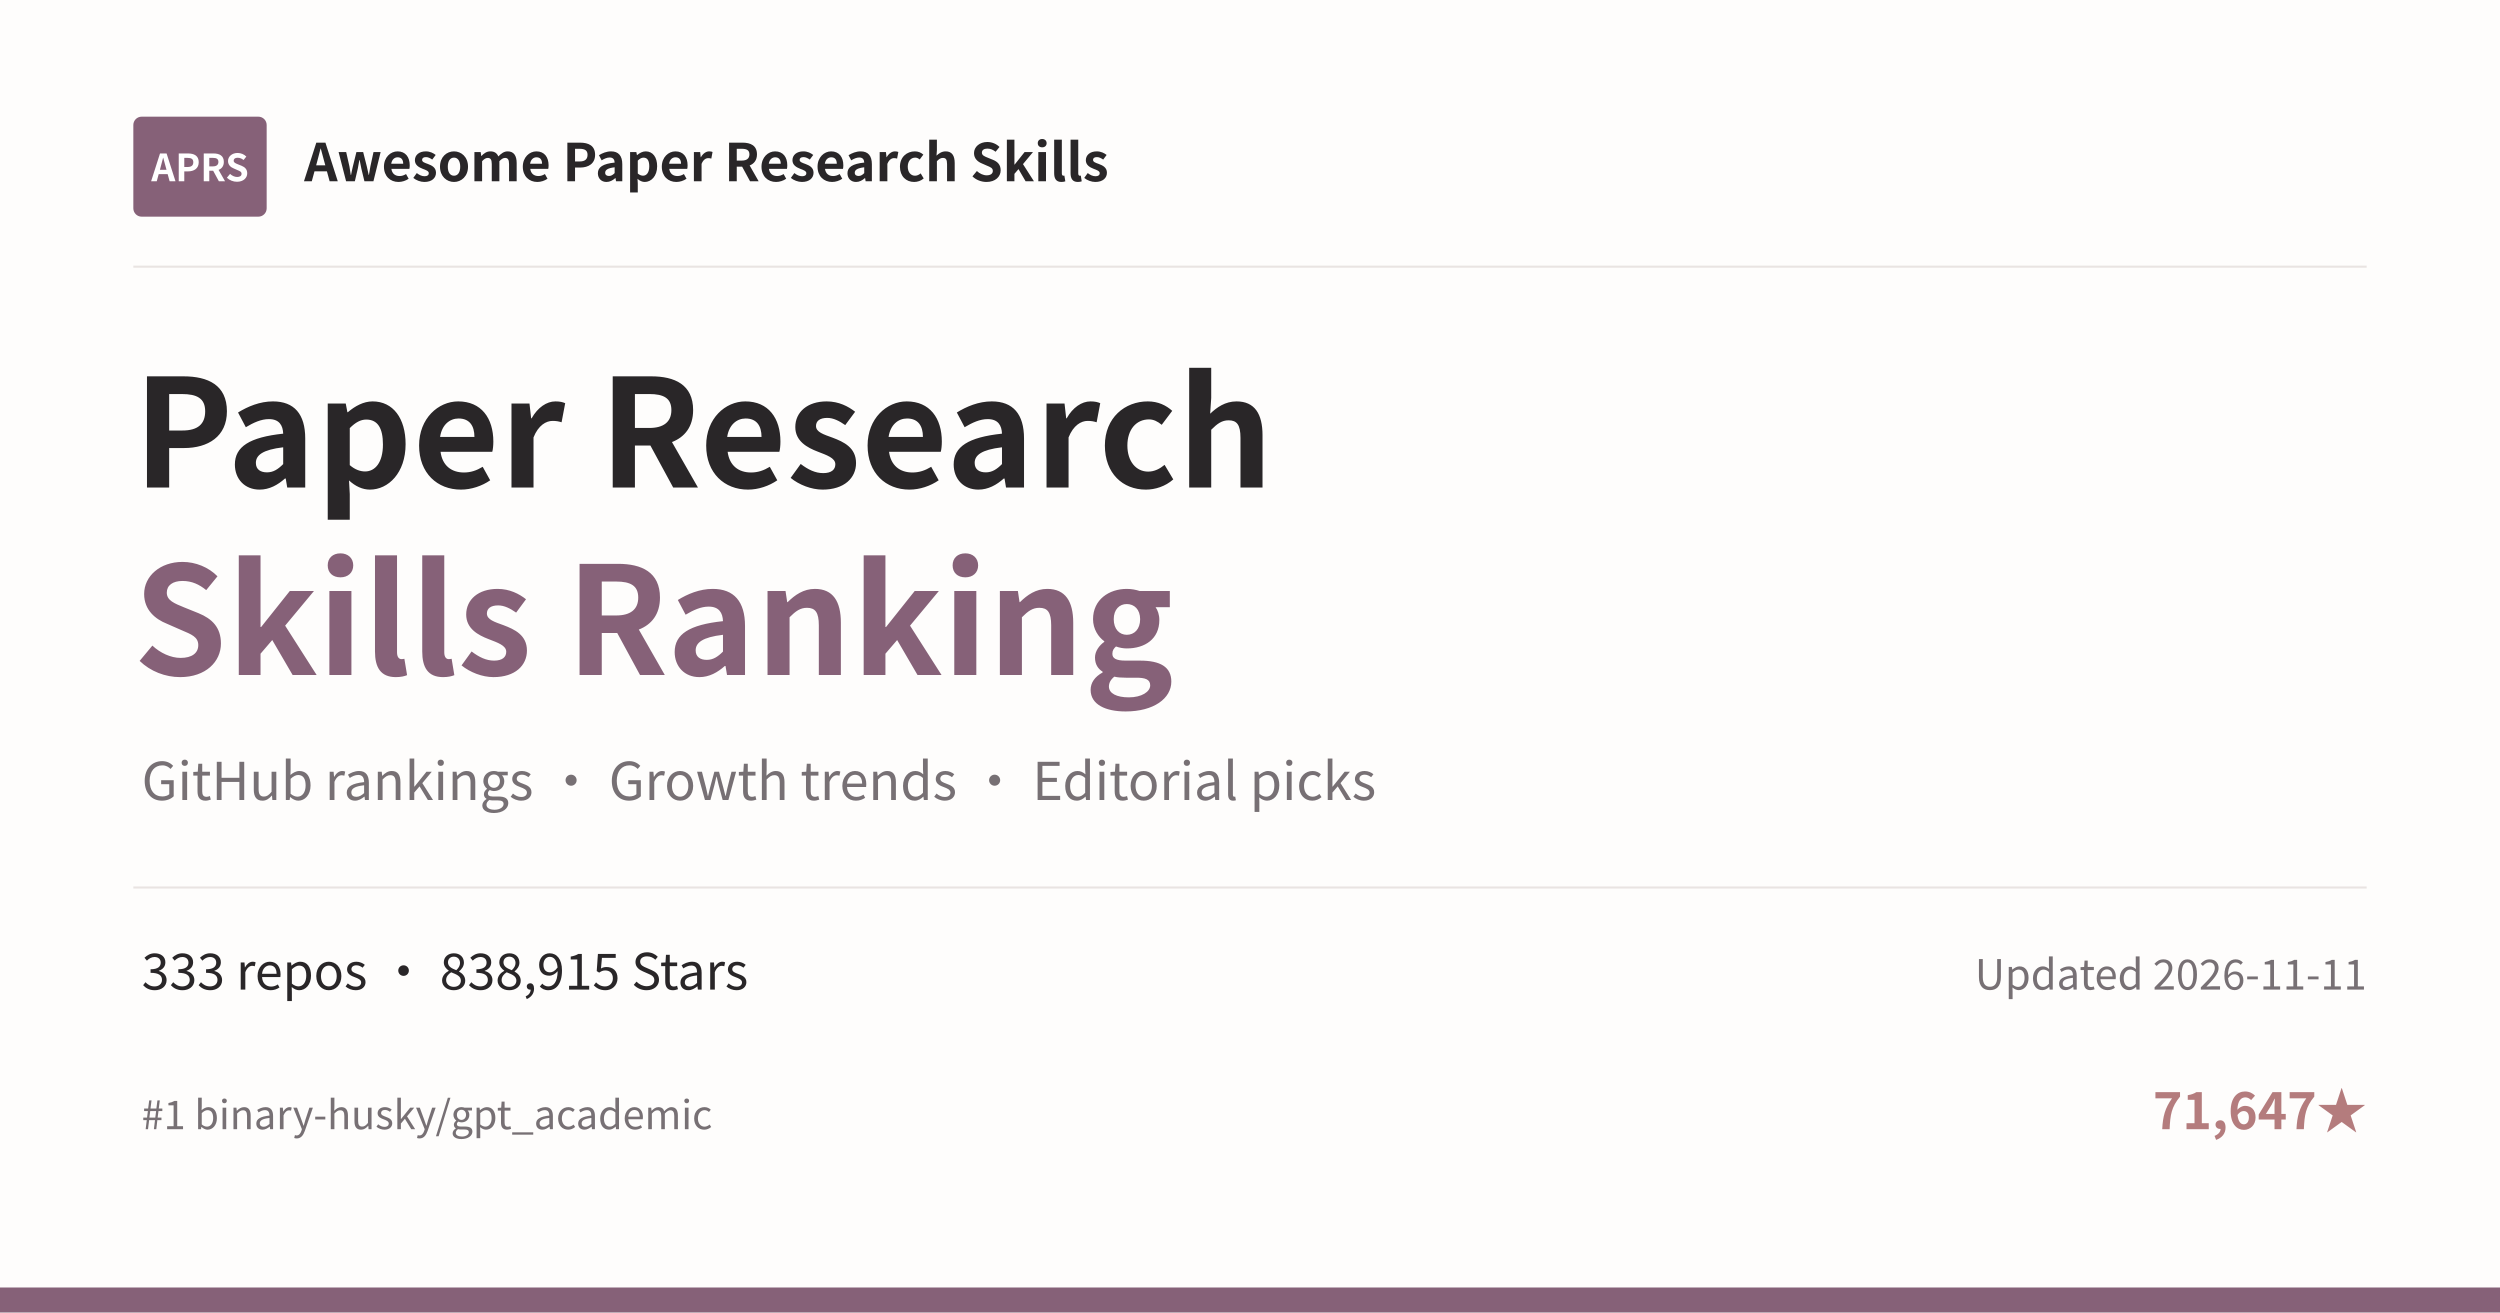
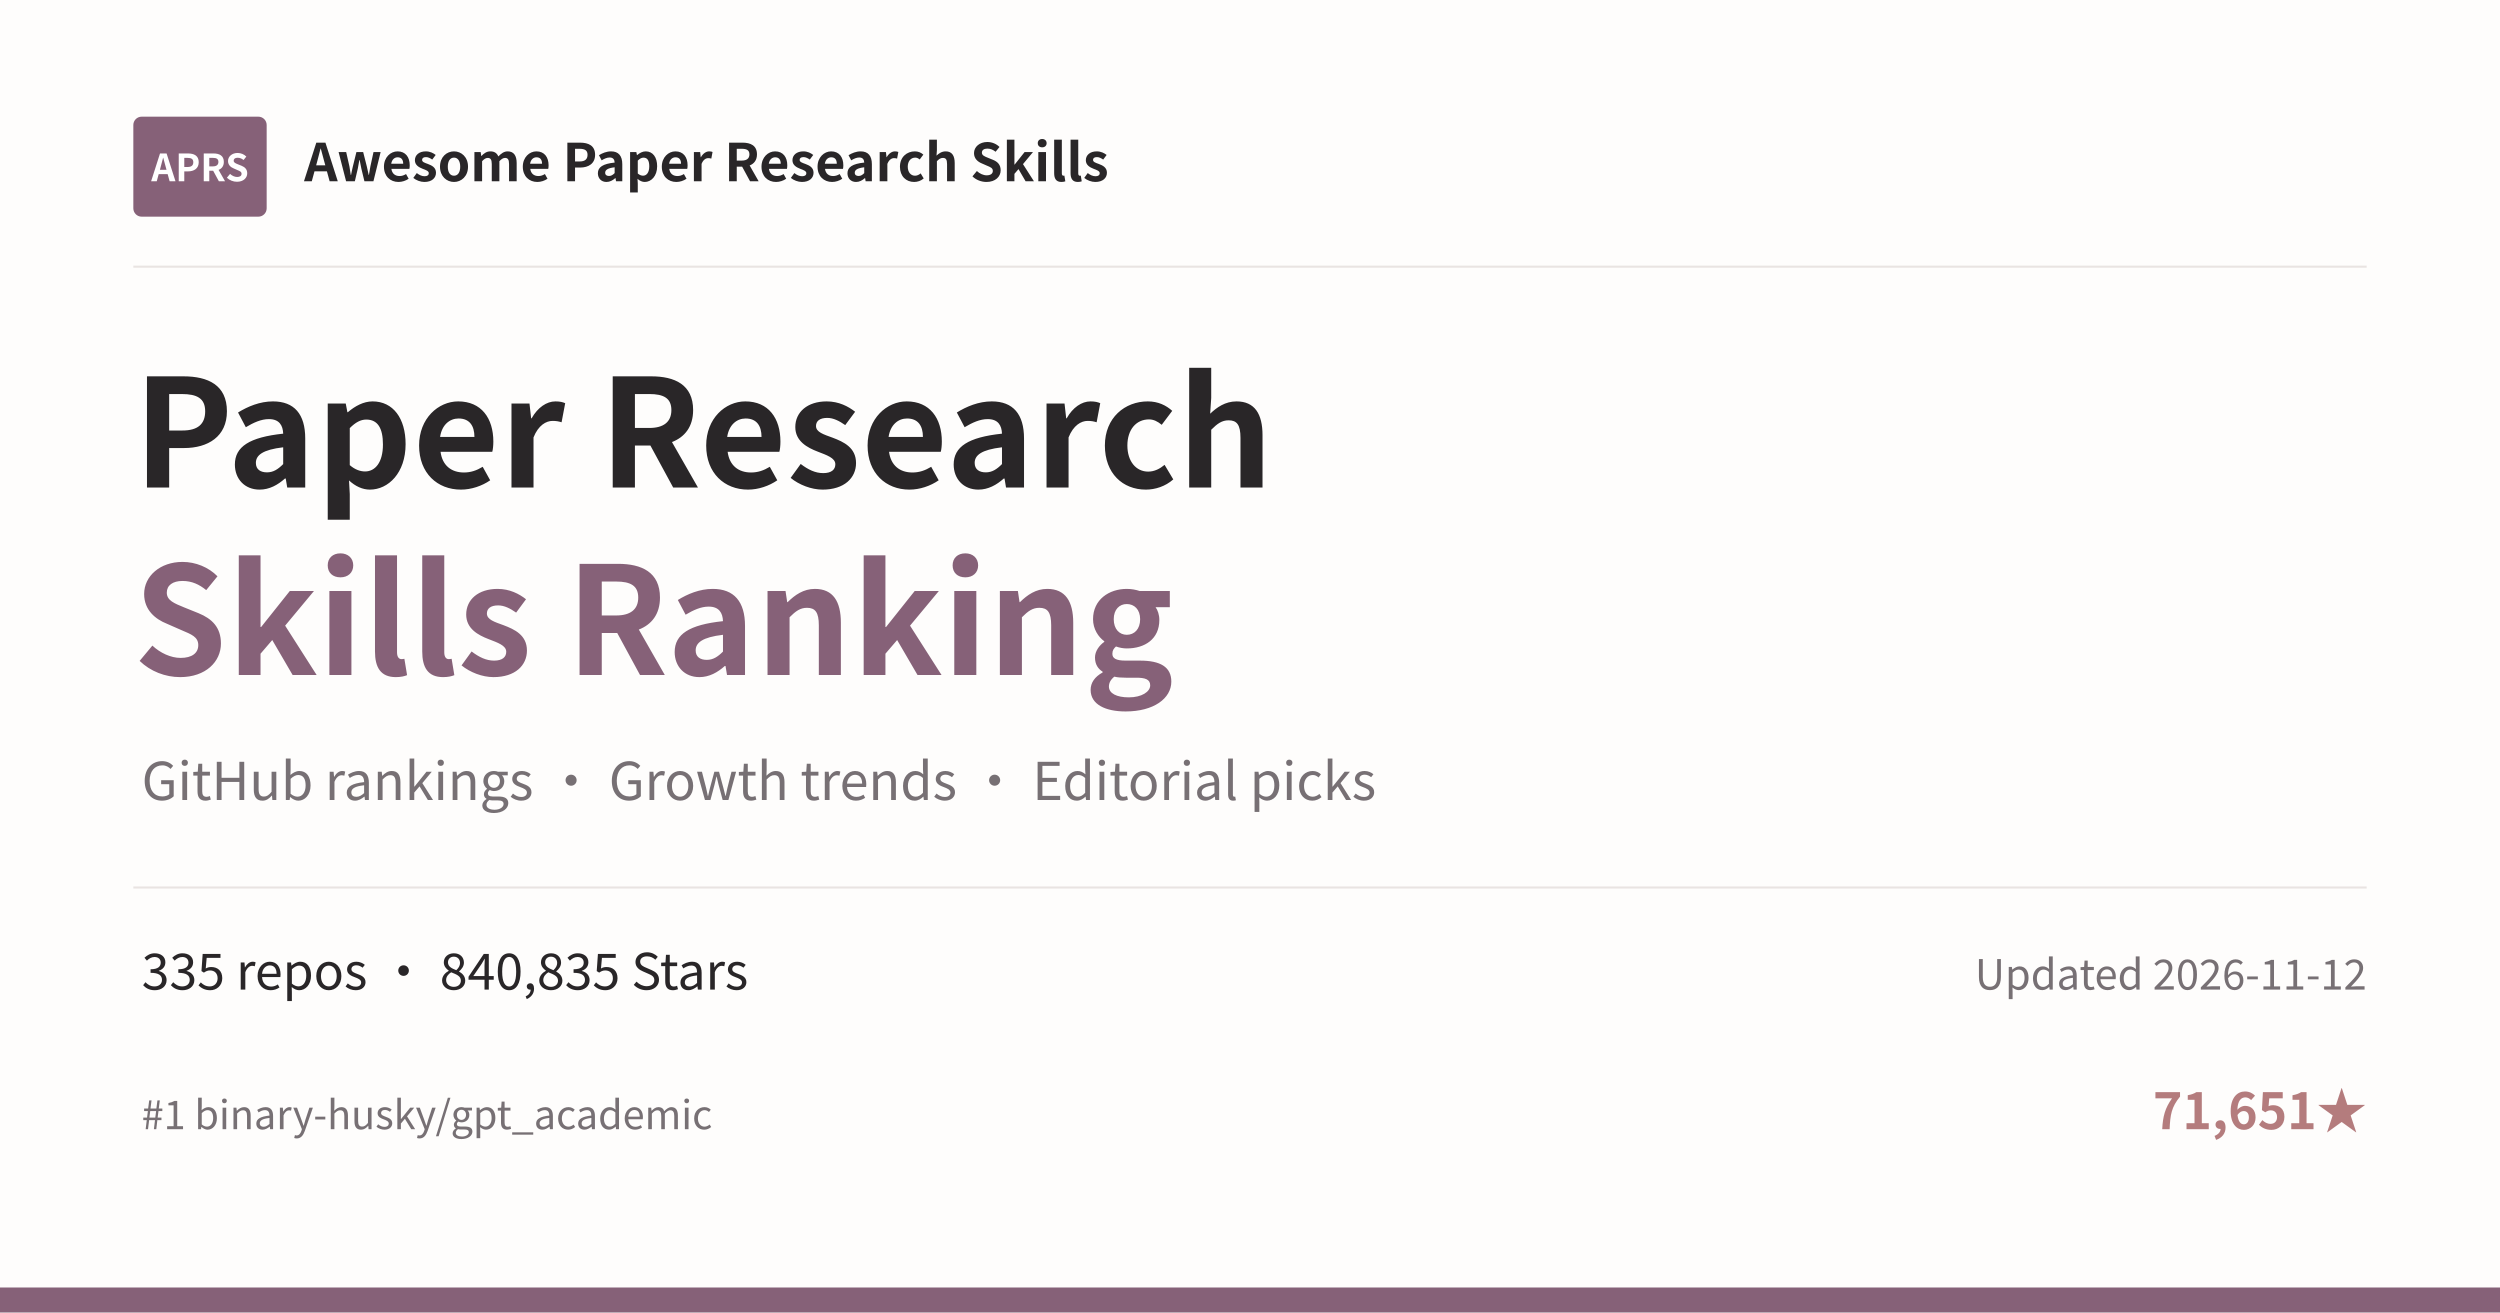
<svg xmlns="http://www.w3.org/2000/svg" width="1200" height="630" viewBox="0 0 1200 630">
  <rect width="1200" height="630" fill="#FEFDFC" />
  <rect x="64" y="56" width="64" height="48" rx="4" fill="#866178" />
  <text x="96" y="87" text-anchor="middle" font-family="Noto Sans CJK SC, Microsoft YaHei, PingFang SC, sans-serif" font-size="18" font-weight="700" fill="#FFFFFF">APRS</text>
  <text x="146" y="87" font-family="Noto Sans CJK SC, Microsoft YaHei, PingFang SC, sans-serif" font-size="25" font-weight="600" fill="#292628">Awesome Paper Research Skills</text>
  <line x1="64" y1="128" x2="1136" y2="128" stroke="#E9E4E2" />
  <text x="64" y="234" font-family="Noto Sans CJK SC, Microsoft YaHei, PingFang SC, sans-serif" font-size="72" font-weight="700" fill="#292628">Paper Research</text>
  <text x="64" y="324" font-family="Noto Sans CJK SC, Microsoft YaHei, PingFang SC, sans-serif" font-size="72" font-weight="700" fill="#866178">Skills Ranking</text>
  <text x="68" y="384" font-family="Noto Sans CJK SC, Microsoft YaHei, PingFang SC, sans-serif" font-size="25" fill="#777074">GitHub rankings · Growth trends · Editorial picks</text>
  <line x1="64" y1="426" x2="1136" y2="426" stroke="#E9E4E2" />
-   <text x="68" y="475" font-family="Noto Sans CJK SC, Microsoft YaHei, PingFang SC, sans-serif" font-size="24" fill="#292628">333 repos · 838,915 Stars</text>
-   <text x="1136" y="475" text-anchor="end" font-family="Noto Sans CJK SC, Microsoft YaHei, PingFang SC, sans-serif" font-size="20" fill="#777074">Updated 2026-11-11</text>
+   <text x="68" y="475" font-family="Noto Sans CJK SC, Microsoft YaHei, PingFang SC, sans-serif" font-size="24" fill="#292628">335 repos · 840,835 Stars</text>
+   <text x="1136" y="475" text-anchor="end" font-family="Noto Sans CJK SC, Microsoft YaHei, PingFang SC, sans-serif" font-size="20" fill="#777074">Updated 2026-11-12</text>
  <text x="68" y="542" font-family="Noto Sans CJK SC, Microsoft YaHei, PingFang SC, sans-serif" font-size="19" fill="#777074">#1 binary-husky/gpt_academic</text>
-   <text x="1136" y="542" text-anchor="end" font-family="Noto Sans CJK SC, Microsoft YaHei, PingFang SC, sans-serif" font-size="24" font-weight="600" fill="#B47C7D">71,647★</text>
+   <text x="1136" y="542" text-anchor="end" font-family="Noto Sans CJK SC, Microsoft YaHei, PingFang SC, sans-serif" font-size="24" font-weight="600" fill="#B47C7D">71,651★</text>
  <rect x="0" y="618" width="1200" height="12" fill="#866178" />
</svg>
